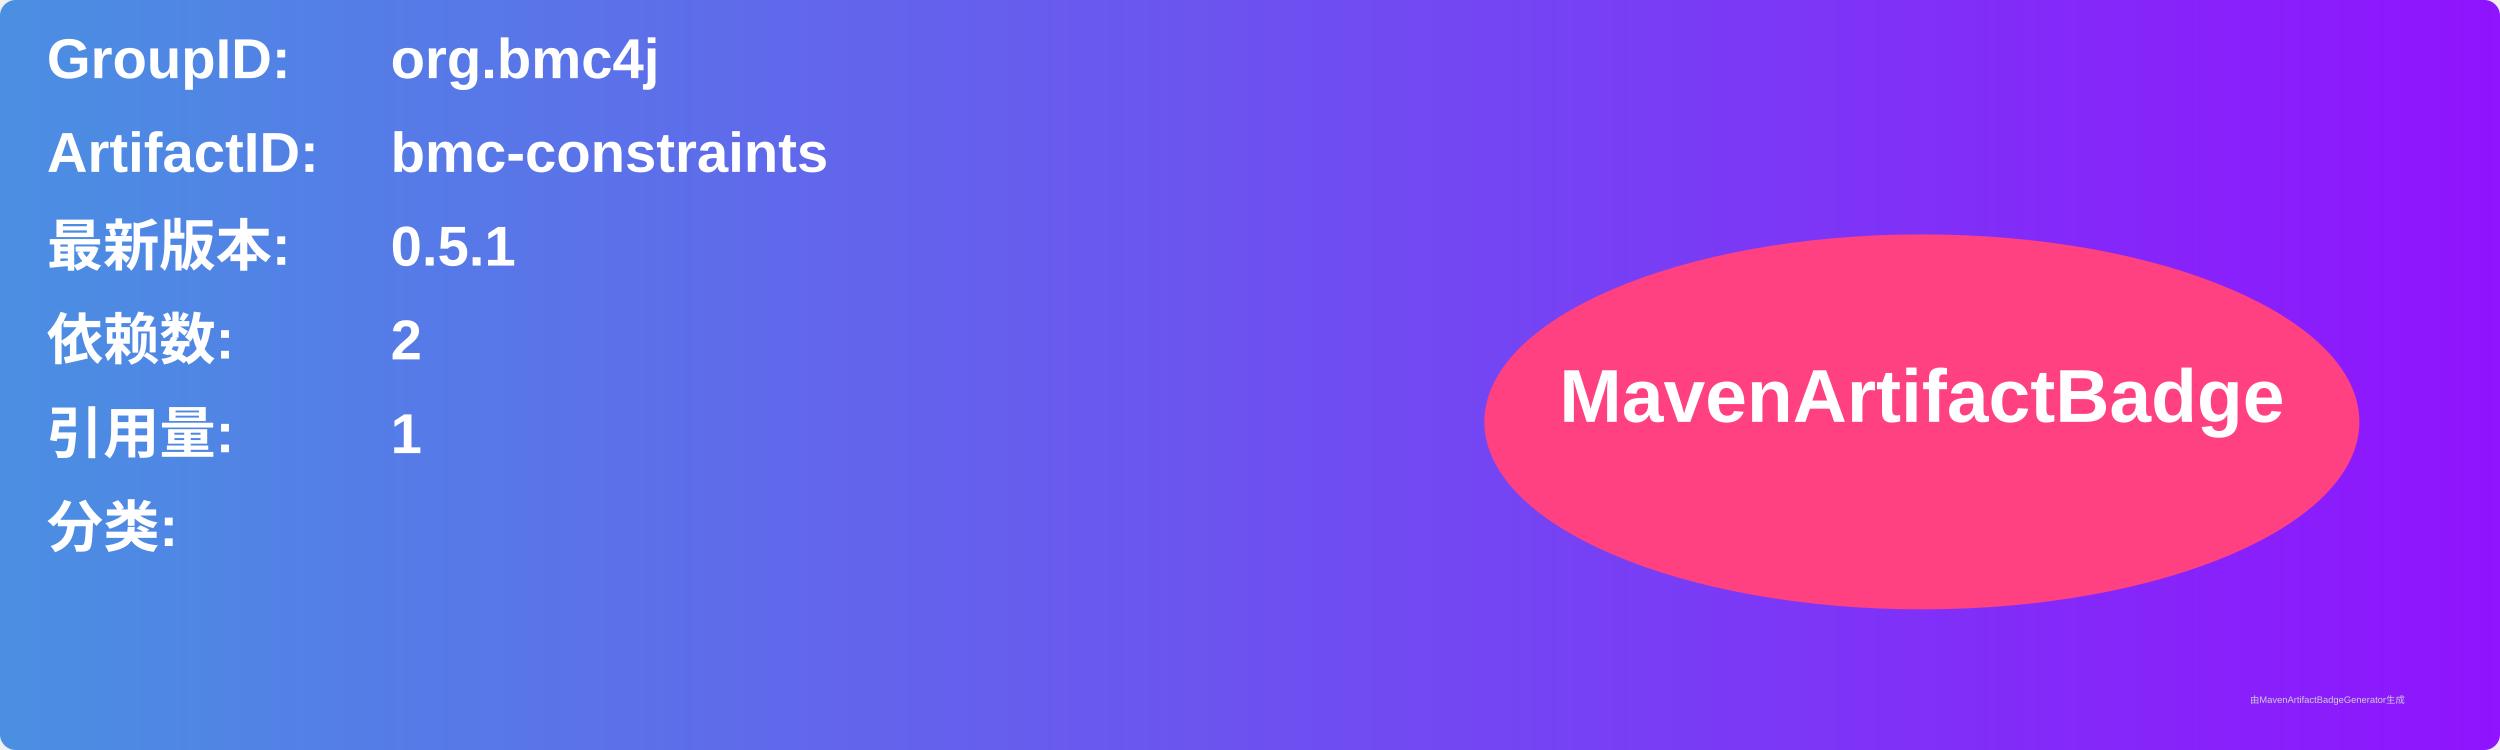
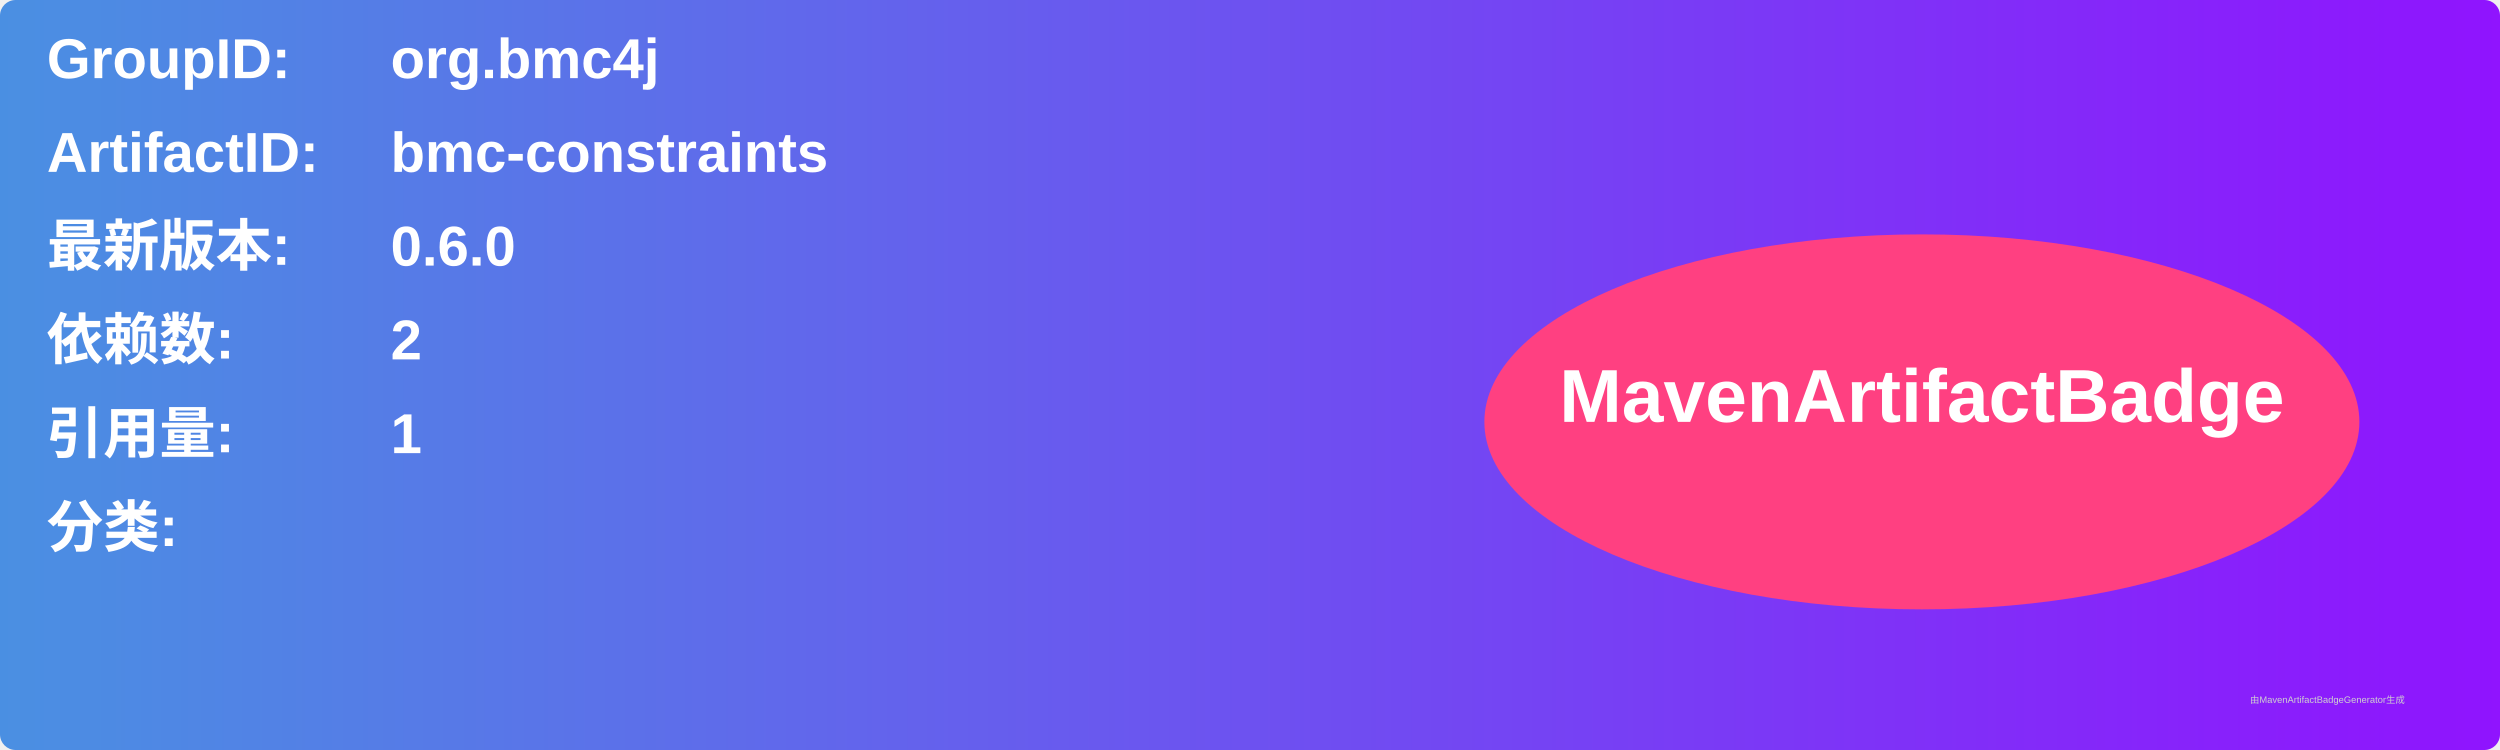
<svg xmlns="http://www.w3.org/2000/svg" width="800" height="240" viewBox="0 0 800 240">
  <linearGradient id="grad" x1="0%" y1="0%" x2="100%" y2="0%">
    <stop offset="0%" stop-color="#4a90e2" />
    <stop offset="100%" stop-color="#9013fe" />
  </linearGradient>
  <rect width="100%" height="100%" rx="5" ry="5" fill="url(#grad)" />
  <g transform="translate(15, 15)">
    <text x="0" y="10" font-family="Arial" font-size="18" fill="white" font-weight="bold" width="260">GroupID:</text>
    <text x="110" y="10" font-family="Arial" font-size="18" fill="white" font-weight="bold" width="460">org.bmc4j</text>
    <text x="0" y="40" font-family="Arial" font-size="18" fill="white" font-weight="bold" width="260">ArtifactID:</text>
    <text x="110" y="40" font-family="Arial" font-size="18" fill="white" font-weight="bold" width="460">bmc-constraints</text>
    <text x="0" y="70" font-family="Arial" font-size="18" fill="white" font-weight="bold">最新版本:</text>
    <text x="110" y="70" font-family="Arial" font-size="18" fill="white" font-weight="bold">
-       <tspan font-weight="bold">0.5.1</tspan>
+       <tspan font-weight="bold">0.6.0</tspan>
    </text>
    <text x="0" y="100" font-family="Arial" font-size="18" fill="white" font-weight="bold">依赖数: </text>
    <text x="110" y="100" font-family="Arial" font-size="18" fill="white">
      <tspan font-weight="bold">2</tspan>
    </text>
    <text x="0" y="130" font-family="Arial" font-size="18" fill="white" font-weight="bold">引用量: </text>
    <text x="110" y="130" font-family="Arial" font-size="18" fill="white">
      <tspan font-weight="bold">1</tspan>
    </text>
    <text x="0" y="160" font-family="Arial" font-size="18" fill="white" font-weight="bold">分类:</text>
    <text x="10" y="190" font-family="Arial" font-size="10" fill="white">
      <tspan font-weight="bold" />
    </text>
    <ellipse cx="600" cy="120" rx="140" ry="60" fill="#ff4081" />
    <text x="600" y="120" text-anchor="middle" font-family="Arial" font-size="24" fill="white" font-weight="bold">MavenArtifactBadge</text>
  </g>
  <text x="720" y="225" font-family="Arial" font-size="3" fill="#d0d0d0">由MavenArtifactBadgeGenerator生成</text>
</svg>
